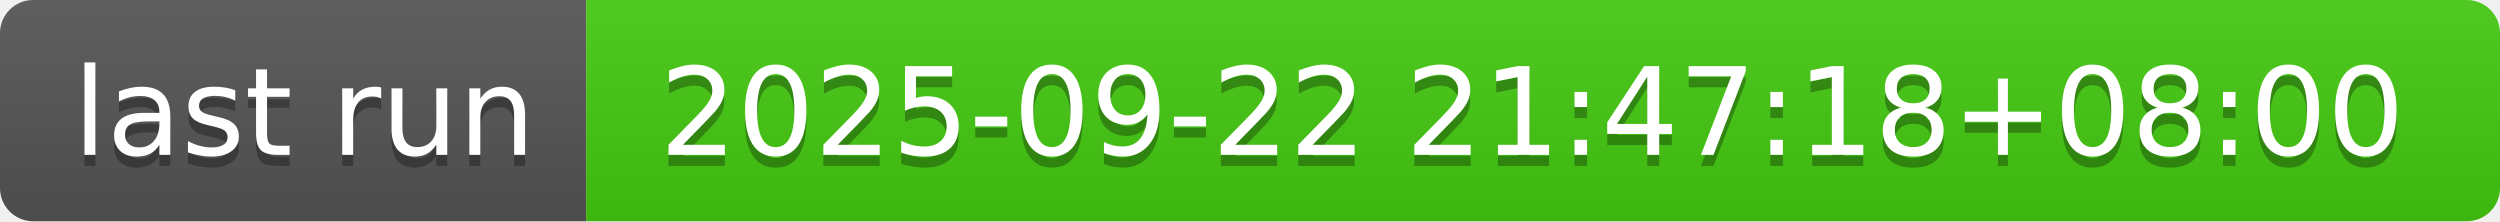
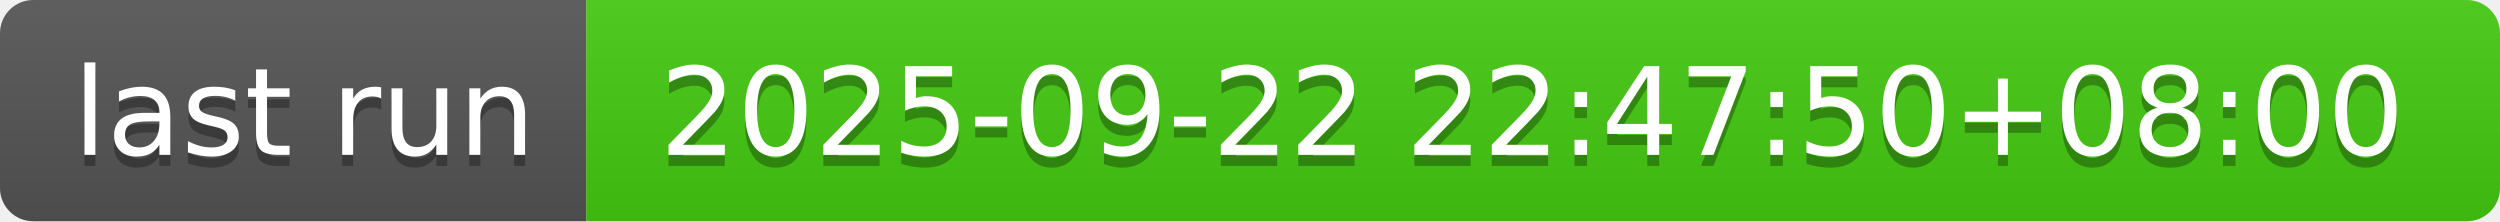
- <svg xmlns="http://www.w3.org/2000/svg" width="226" height="20" role="img" aria-label="last run: 2025-09-22 21:47:18+08:00">
+ <svg xmlns="http://www.w3.org/2000/svg" width="226" height="20" role="img" aria-label="last run: 2025-09-22 22:47:50+08:00">
  <linearGradient id="s" x2="0" y2="100%">
    <stop offset="0" stop-color="#bbb" stop-opacity=".1" />
    <stop offset="1" stop-opacity=".1" />
  </linearGradient>
  <clipPath id="r">
    <rect width="226" height="20" rx="3" fill="#fff" />
  </clipPath>
  <g clip-path="url(#r)">
    <rect width="53" height="20" fill="#555" />
    <rect x="53" width="173" height="20" fill="#4c1" />
    <rect width="226" height="20" fill="url(#s)" />
  </g>
  <g fill="#fff" text-anchor="middle" font-family="Verdana,Geneva,DejaVu Sans,sans-serif" text-rendering="geometricPrecision" font-size="110">
    <text aria-hidden="true" x="275" y="150" fill="#010101" fill-opacity=".3" transform="scale(.1)" textLength="430">last run</text>
    <text x="275" y="140" transform="scale(.1)" fill="#fff" textLength="430">last run</text>
-     <text aria-hidden="true" x="1385" y="150" fill="#010101" fill-opacity=".3" transform="scale(.1)" textLength="1630">2025-09-22 21:47:18+08:00</text>
-     <text x="1385" y="140" transform="scale(.1)" fill="#fff" textLength="1630">2025-09-22 21:47:18+08:00</text>
+     <text aria-hidden="true" x="1385" y="150" fill="#010101" fill-opacity=".3" transform="scale(.1)" textLength="1630">2025-09-22 22:47:50+08:00</text>
+     <text x="1385" y="140" transform="scale(.1)" fill="#fff" textLength="1630">2025-09-22 22:47:50+08:00</text>
  </g>
</svg>
